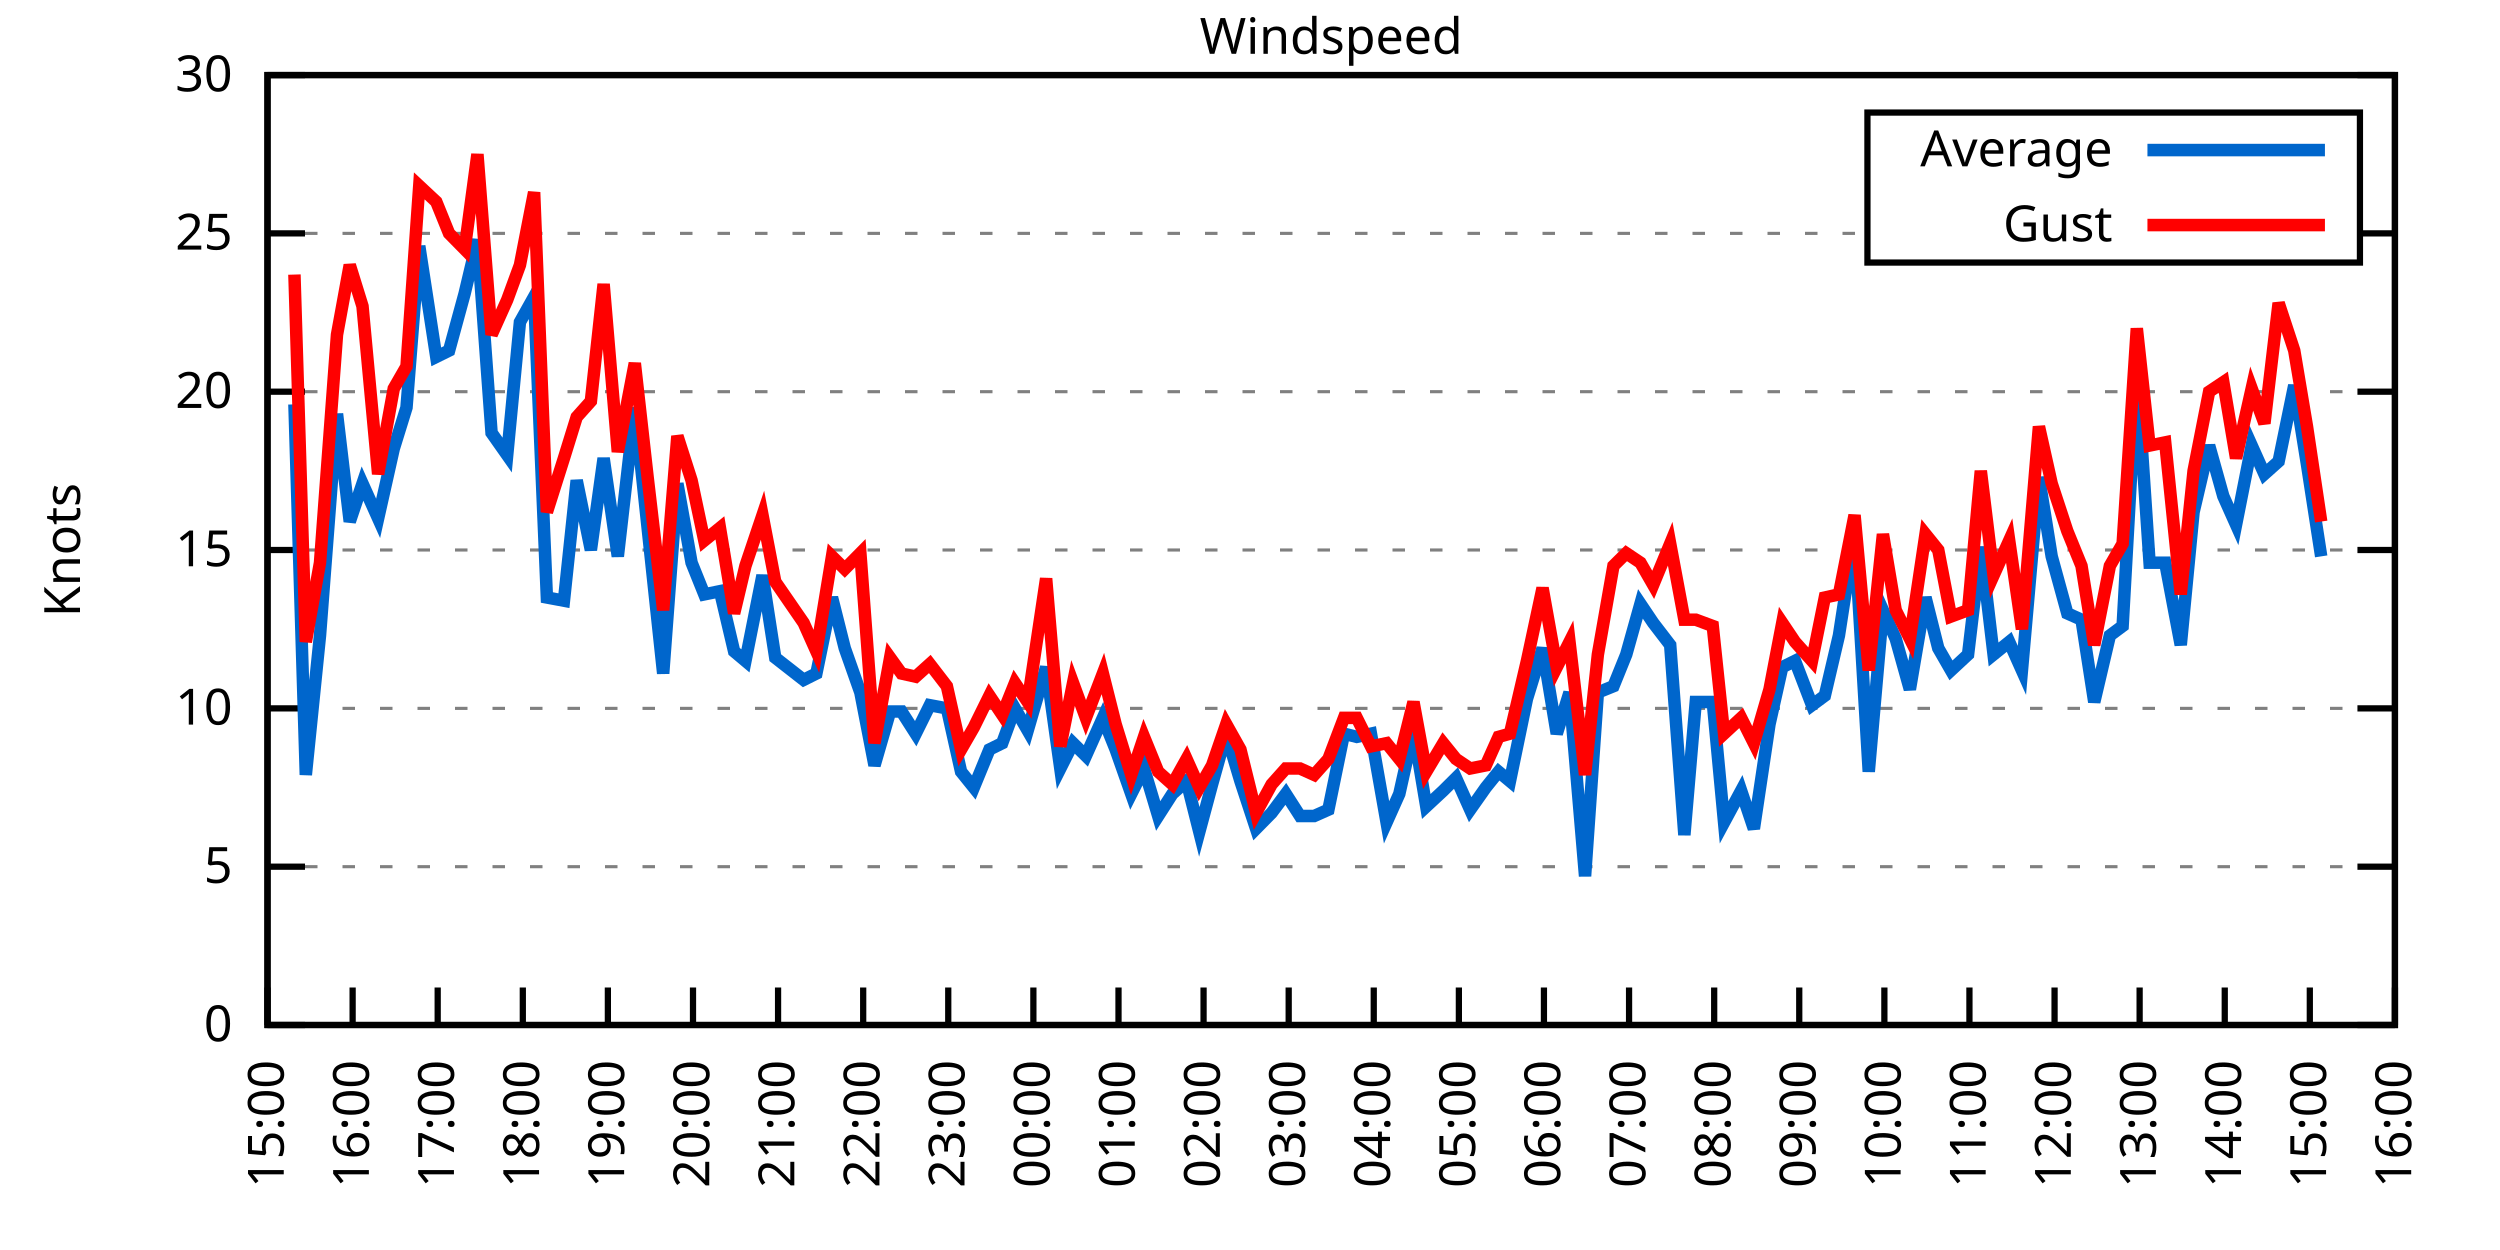
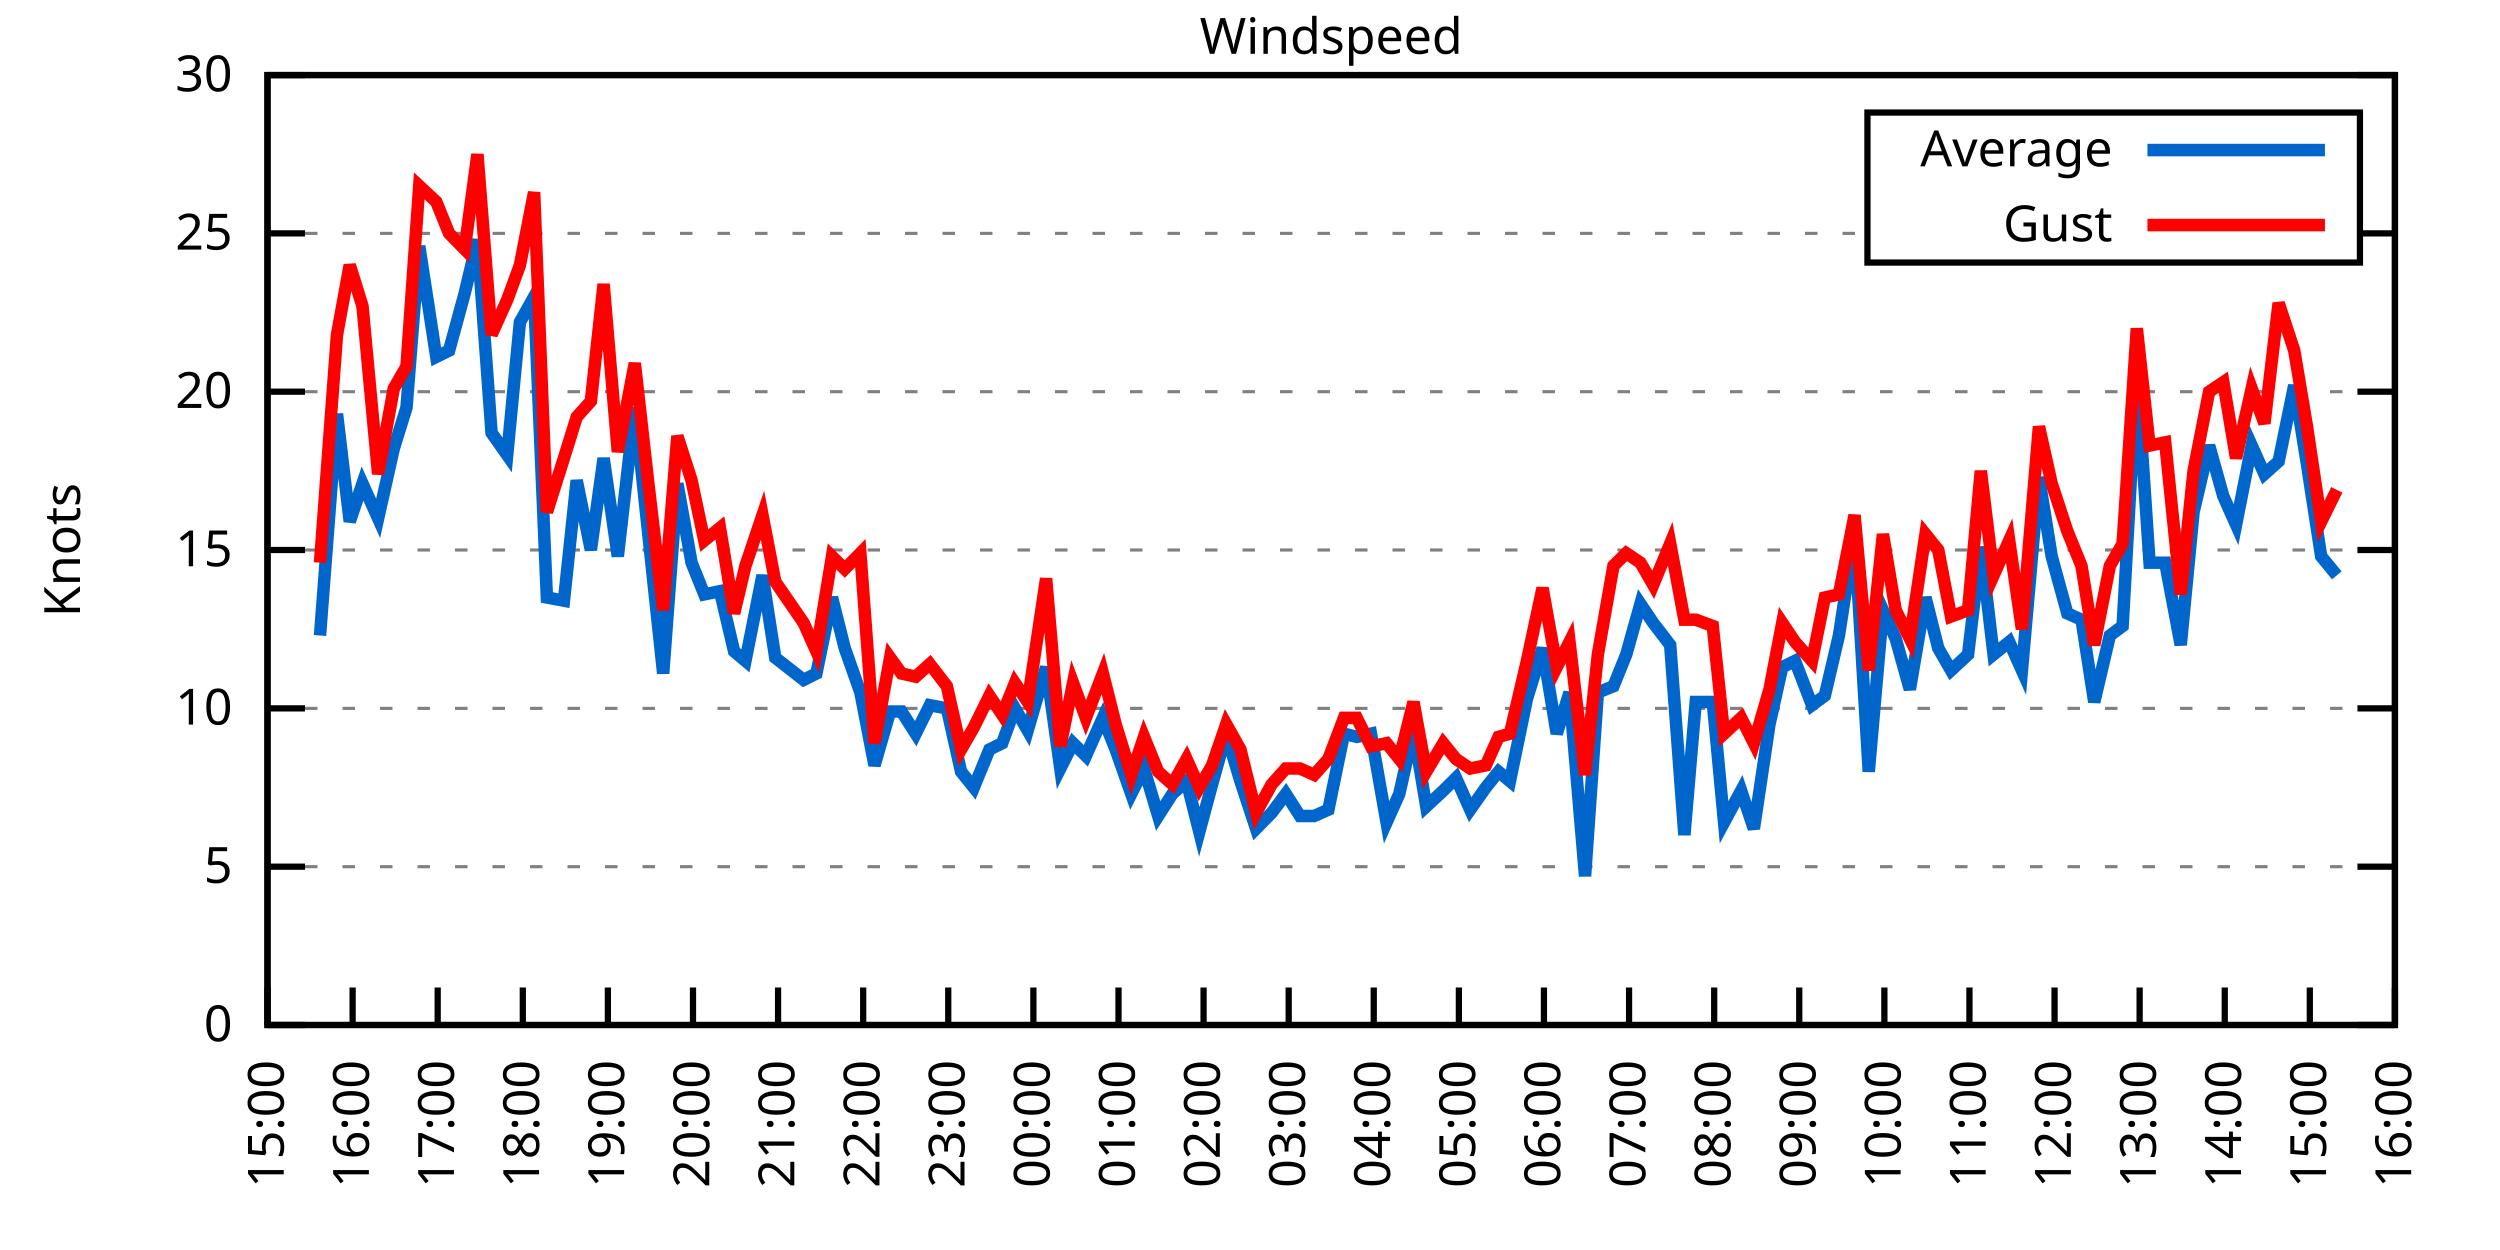
<svg xmlns="http://www.w3.org/2000/svg" xmlns:xlink="http://www.w3.org/1999/xlink" width="400" height="200" viewBox="0 0 400 200">
  <g id="gnuplot_canvas">
    <rect x="0" y="0" width="400" height="200" fill="none" />
    <defs>
      <circle id="gpDot" r="0.5" stroke-width="0.5" stroke="currentColor" />
      <path id="gpPt0" stroke-width="0.333" stroke="currentColor" d="M-1,0 h2 M0,-1 v2" />
      <path id="gpPt1" stroke-width="0.333" stroke="currentColor" d="M-1,-1 L1,1 M1,-1 L-1,1" />
      <path id="gpPt2" stroke-width="0.333" stroke="currentColor" d="M-1,0 L1,0 M0,-1 L0,1 M-1,-1 L1,1 M-1,1 L1,-1" />
      <rect id="gpPt3" stroke-width="0.333" stroke="currentColor" x="-1" y="-1" width="2" height="2" />
      <rect id="gpPt4" stroke-width="0.333" stroke="currentColor" fill="currentColor" x="-1" y="-1" width="2" height="2" />
      <circle id="gpPt5" stroke-width="0.333" stroke="currentColor" cx="0" cy="0" r="1" />
      <use xlink:href="#gpPt5" id="gpPt6" fill="currentColor" stroke="none" />
      <path id="gpPt7" stroke-width="0.333" stroke="currentColor" d="M0,-1.33 L-1.33,0.67 L1.33,0.67 z" />
      <use xlink:href="#gpPt7" id="gpPt8" fill="currentColor" stroke="none" />
      <use xlink:href="#gpPt7" id="gpPt9" stroke="currentColor" transform="rotate(180)" />
      <use xlink:href="#gpPt9" id="gpPt10" fill="currentColor" stroke="none" />
      <use xlink:href="#gpPt3" id="gpPt11" stroke="currentColor" transform="rotate(45)" />
      <use xlink:href="#gpPt11" id="gpPt12" fill="currentColor" stroke="none" />
      <path id="gpPt13" stroke-width="0.333" stroke="currentColor" d="M0,1.330 L1.265,0.411 L0.782,-1.067 L-0.782,-1.076 L-1.265,0.411 z" />
      <use xlink:href="#gpPt13" id="gpPt14" fill="currentColor" stroke="none" />
      <filter id="textbox" filterUnits="objectBoundingBox" x="0" y="0" height="1" width="1">
        <feFlood flood-color="white" flood-opacity="1" result="bgnd" />
        <feComposite in="SourceGraphic" in2="bgnd" operator="atop" />
      </filter>
      <filter id="greybox" filterUnits="objectBoundingBox" x="0" y="0" height="1" width="1">
        <feFlood flood-color="lightgrey" flood-opacity="1" result="grey" />
        <feComposite in="SourceGraphic" in2="grey" operator="atop" />
      </filter>
    </defs>
    <g fill="none" color="white" stroke="currentColor" stroke-width="1.00" stroke-linecap="butt" stroke-linejoin="miter">
</g>
    <g fill="none" color="black" stroke="currentColor" stroke-width="1.00" stroke-linecap="butt" stroke-linejoin="miter">
      <g stroke="none" shape-rendering="crispEdges">
        <polygon fill="rgb(255, 255, 255)" points="42.80,164.00 383.18,164.00 383.18,12.02 42.80,12.02 " />
      </g>
    </g>
    <g fill="none" color="black" stroke="currentColor" stroke-width="1.00" stroke-linecap="butt" stroke-linejoin="miter">
</g>
    <g fill="none" color="black" stroke="black" stroke-width="0.50" stroke-linecap="butt" stroke-linejoin="miter">
</g>
    <g fill="none" color="gray" stroke="currentColor" stroke-width="0.50" stroke-linecap="butt" stroke-linejoin="miter">
      <path stroke="gray" stroke-dasharray="2,4" class="gridline" d="M42.80,164.00 L383.19,164.00  " />
    </g>
    <g fill="none" color="gray" stroke="gray" stroke-width="1.00" stroke-linecap="butt" stroke-linejoin="miter">
</g>
    <g fill="none" color="black" stroke="currentColor" stroke-width="1.00" stroke-linecap="butt" stroke-linejoin="miter">
      <path stroke="black" d="M42.80,164.00 L48.80,164.00 M383.19,164.00 L377.19,164.00  " />
      <g transform="translate(37.20,166.60)" stroke="none" fill="black" font-family="Sans" font-size="8.00" text-anchor="end">
        <text>
          <tspan font-family="Sans"> 0</tspan>
        </text>
      </g>
    </g>
    <g fill="none" color="black" stroke="currentColor" stroke-width="1.00" stroke-linecap="butt" stroke-linejoin="miter">
</g>
    <g fill="none" color="black" stroke="black" stroke-width="0.50" stroke-linecap="butt" stroke-linejoin="miter">
</g>
    <g fill="none" color="gray" stroke="currentColor" stroke-width="0.50" stroke-linecap="butt" stroke-linejoin="miter">
      <path stroke="gray" stroke-dasharray="2,4" class="gridline" d="M42.80,138.67 L383.19,138.67  " />
    </g>
    <g fill="none" color="gray" stroke="gray" stroke-width="1.00" stroke-linecap="butt" stroke-linejoin="miter">
</g>
    <g fill="none" color="black" stroke="currentColor" stroke-width="1.00" stroke-linecap="butt" stroke-linejoin="miter">
      <path stroke="black" d="M42.80,138.67 L48.80,138.67 M383.19,138.67 L377.19,138.67  " />
      <g transform="translate(37.20,141.27)" stroke="none" fill="black" font-family="Sans" font-size="8.00" text-anchor="end">
        <text>
          <tspan font-family="Sans"> 5</tspan>
        </text>
      </g>
    </g>
    <g fill="none" color="black" stroke="currentColor" stroke-width="1.00" stroke-linecap="butt" stroke-linejoin="miter">
</g>
    <g fill="none" color="black" stroke="black" stroke-width="0.50" stroke-linecap="butt" stroke-linejoin="miter">
</g>
    <g fill="none" color="gray" stroke="currentColor" stroke-width="0.50" stroke-linecap="butt" stroke-linejoin="miter">
      <path stroke="gray" stroke-dasharray="2,4" class="gridline" d="M42.80,113.34 L383.19,113.34  " />
    </g>
    <g fill="none" color="gray" stroke="gray" stroke-width="1.00" stroke-linecap="butt" stroke-linejoin="miter">
</g>
    <g fill="none" color="black" stroke="currentColor" stroke-width="1.00" stroke-linecap="butt" stroke-linejoin="miter">
      <path stroke="black" d="M42.80,113.34 L48.80,113.34 M383.19,113.34 L377.19,113.34  " />
      <g transform="translate(37.20,115.94)" stroke="none" fill="black" font-family="Sans" font-size="8.00" text-anchor="end">
        <text>
          <tspan font-family="Sans"> 10</tspan>
        </text>
      </g>
    </g>
    <g fill="none" color="black" stroke="currentColor" stroke-width="1.00" stroke-linecap="butt" stroke-linejoin="miter">
</g>
    <g fill="none" color="black" stroke="black" stroke-width="0.50" stroke-linecap="butt" stroke-linejoin="miter">
</g>
    <g fill="none" color="gray" stroke="currentColor" stroke-width="0.50" stroke-linecap="butt" stroke-linejoin="miter">
      <path stroke="gray" stroke-dasharray="2,4" class="gridline" d="M42.80,88.00 L383.19,88.00  " />
    </g>
    <g fill="none" color="gray" stroke="gray" stroke-width="1.00" stroke-linecap="butt" stroke-linejoin="miter">
</g>
    <g fill="none" color="black" stroke="currentColor" stroke-width="1.00" stroke-linecap="butt" stroke-linejoin="miter">
      <path stroke="black" d="M42.80,88.00 L48.80,88.00 M383.19,88.00 L377.19,88.00  " />
      <g transform="translate(37.20,90.60)" stroke="none" fill="black" font-family="Sans" font-size="8.00" text-anchor="end">
        <text>
          <tspan font-family="Sans"> 15</tspan>
        </text>
      </g>
    </g>
    <g fill="none" color="black" stroke="currentColor" stroke-width="1.00" stroke-linecap="butt" stroke-linejoin="miter">
</g>
    <g fill="none" color="black" stroke="black" stroke-width="0.50" stroke-linecap="butt" stroke-linejoin="miter">
</g>
    <g fill="none" color="gray" stroke="currentColor" stroke-width="0.50" stroke-linecap="butt" stroke-linejoin="miter">
      <path stroke="gray" stroke-dasharray="2,4" class="gridline" d="M42.80,62.67 L383.19,62.67  " />
    </g>
    <g fill="none" color="gray" stroke="gray" stroke-width="1.00" stroke-linecap="butt" stroke-linejoin="miter">
</g>
    <g fill="none" color="black" stroke="currentColor" stroke-width="1.00" stroke-linecap="butt" stroke-linejoin="miter">
      <path stroke="black" d="M42.80,62.67 L48.80,62.67 M383.19,62.67 L377.19,62.67  " />
      <g transform="translate(37.20,65.27)" stroke="none" fill="black" font-family="Sans" font-size="8.00" text-anchor="end">
        <text>
          <tspan font-family="Sans"> 20</tspan>
        </text>
      </g>
    </g>
    <g fill="none" color="black" stroke="currentColor" stroke-width="1.00" stroke-linecap="butt" stroke-linejoin="miter">
</g>
    <g fill="none" color="black" stroke="black" stroke-width="0.50" stroke-linecap="butt" stroke-linejoin="miter">
</g>
    <g fill="none" color="gray" stroke="currentColor" stroke-width="0.50" stroke-linecap="butt" stroke-linejoin="miter">
      <path stroke="gray" stroke-dasharray="2,4" class="gridline" d="M42.80,37.34 L298.79,37.34 M377.59,37.34 L383.19,37.34  " />
    </g>
    <g fill="none" color="gray" stroke="gray" stroke-width="1.00" stroke-linecap="butt" stroke-linejoin="miter">
</g>
    <g fill="none" color="black" stroke="currentColor" stroke-width="1.00" stroke-linecap="butt" stroke-linejoin="miter">
      <path stroke="black" d="M42.80,37.34 L48.80,37.34 M383.19,37.34 L377.19,37.34  " />
      <g transform="translate(37.20,39.94)" stroke="none" fill="black" font-family="Sans" font-size="8.00" text-anchor="end">
        <text>
          <tspan font-family="Sans"> 25</tspan>
        </text>
      </g>
    </g>
    <g fill="none" color="black" stroke="currentColor" stroke-width="1.00" stroke-linecap="butt" stroke-linejoin="miter">
</g>
    <g fill="none" color="black" stroke="black" stroke-width="0.50" stroke-linecap="butt" stroke-linejoin="miter">
</g>
    <g fill="none" color="gray" stroke="currentColor" stroke-width="0.50" stroke-linecap="butt" stroke-linejoin="miter">
      <path stroke="gray" stroke-dasharray="2,4" class="gridline" d="M42.80,12.01 L383.19,12.01  " />
    </g>
    <g fill="none" color="gray" stroke="gray" stroke-width="1.00" stroke-linecap="butt" stroke-linejoin="miter">
</g>
    <g fill="none" color="black" stroke="currentColor" stroke-width="1.00" stroke-linecap="butt" stroke-linejoin="miter">
      <path stroke="black" d="M42.80,12.01 L48.80,12.01 M383.19,12.01 L377.19,12.01  " />
      <g transform="translate(37.20,14.61)" stroke="none" fill="black" font-family="Sans" font-size="8.00" text-anchor="end">
        <text>
          <tspan font-family="Sans"> 30</tspan>
        </text>
      </g>
    </g>
    <g fill="none" color="black" stroke="currentColor" stroke-width="1.00" stroke-linecap="butt" stroke-linejoin="miter">
      <path stroke="black" d="M42.80,164.00 L42.80,158.00  " />
      <g transform="translate(45.40,169.60) rotate(270.00)" stroke="none" fill="black" font-family="Sans" font-size="8.00" text-anchor="end">
        <text>
          <tspan font-family="Sans">15:00</tspan>
        </text>
      </g>
    </g>
    <g fill="none" color="black" stroke="currentColor" stroke-width="1.00" stroke-linecap="butt" stroke-linejoin="miter">
      <path stroke="black" d="M56.42,164.00 L56.42,158.00  " />
      <g transform="translate(59.02,169.60) rotate(270.00)" stroke="none" fill="black" font-family="Sans" font-size="8.00" text-anchor="end">
        <text>
          <tspan font-family="Sans">16:00</tspan>
        </text>
      </g>
    </g>
    <g fill="none" color="black" stroke="currentColor" stroke-width="1.00" stroke-linecap="butt" stroke-linejoin="miter">
      <path stroke="black" d="M70.03,164.00 L70.03,158.00  " />
      <g transform="translate(72.63,169.60) rotate(270.00)" stroke="none" fill="black" font-family="Sans" font-size="8.00" text-anchor="end">
        <text>
          <tspan font-family="Sans">17:00</tspan>
        </text>
      </g>
    </g>
    <g fill="none" color="black" stroke="currentColor" stroke-width="1.00" stroke-linecap="butt" stroke-linejoin="miter">
      <path stroke="black" d="M83.65,164.00 L83.65,158.00  " />
      <g transform="translate(86.25,169.60) rotate(270.00)" stroke="none" fill="black" font-family="Sans" font-size="8.00" text-anchor="end">
        <text>
          <tspan font-family="Sans">18:00</tspan>
        </text>
      </g>
    </g>
    <g fill="none" color="black" stroke="currentColor" stroke-width="1.00" stroke-linecap="butt" stroke-linejoin="miter">
      <path stroke="black" d="M97.26,164.00 L97.26,158.00  " />
      <g transform="translate(99.86,169.60) rotate(270.00)" stroke="none" fill="black" font-family="Sans" font-size="8.00" text-anchor="end">
        <text>
          <tspan font-family="Sans">19:00</tspan>
        </text>
      </g>
    </g>
    <g fill="none" color="black" stroke="currentColor" stroke-width="1.00" stroke-linecap="butt" stroke-linejoin="miter">
      <path stroke="black" d="M110.88,164.00 L110.88,158.00  " />
      <g transform="translate(113.48,169.60) rotate(270.00)" stroke="none" fill="black" font-family="Sans" font-size="8.00" text-anchor="end">
        <text>
          <tspan font-family="Sans">20:00</tspan>
        </text>
      </g>
    </g>
    <g fill="none" color="black" stroke="currentColor" stroke-width="1.00" stroke-linecap="butt" stroke-linejoin="miter">
      <path stroke="black" d="M124.49,164.00 L124.49,158.00  " />
      <g transform="translate(127.09,169.60) rotate(270.00)" stroke="none" fill="black" font-family="Sans" font-size="8.00" text-anchor="end">
        <text>
          <tspan font-family="Sans">21:00</tspan>
        </text>
      </g>
    </g>
    <g fill="none" color="black" stroke="currentColor" stroke-width="1.00" stroke-linecap="butt" stroke-linejoin="miter">
      <path stroke="black" d="M138.11,164.00 L138.11,158.00  " />
      <g transform="translate(140.71,169.60) rotate(270.00)" stroke="none" fill="black" font-family="Sans" font-size="8.00" text-anchor="end">
        <text>
          <tspan font-family="Sans">22:00</tspan>
        </text>
      </g>
    </g>
    <g fill="none" color="black" stroke="currentColor" stroke-width="1.00" stroke-linecap="butt" stroke-linejoin="miter">
      <path stroke="black" d="M151.72,164.00 L151.72,158.00  " />
      <g transform="translate(154.32,169.60) rotate(270.00)" stroke="none" fill="black" font-family="Sans" font-size="8.00" text-anchor="end">
        <text>
          <tspan font-family="Sans">23:00</tspan>
        </text>
      </g>
    </g>
    <g fill="none" color="black" stroke="currentColor" stroke-width="1.00" stroke-linecap="butt" stroke-linejoin="miter">
      <path stroke="black" d="M165.34,164.00 L165.34,158.00  " />
      <g transform="translate(167.94,169.60) rotate(270.00)" stroke="none" fill="black" font-family="Sans" font-size="8.00" text-anchor="end">
        <text>
          <tspan font-family="Sans">00:00</tspan>
        </text>
      </g>
    </g>
    <g fill="none" color="black" stroke="currentColor" stroke-width="1.00" stroke-linecap="butt" stroke-linejoin="miter">
      <path stroke="black" d="M178.96,164.00 L178.96,158.00  " />
      <g transform="translate(181.56,169.60) rotate(270.00)" stroke="none" fill="black" font-family="Sans" font-size="8.00" text-anchor="end">
        <text>
          <tspan font-family="Sans">01:00</tspan>
        </text>
      </g>
    </g>
    <g fill="none" color="black" stroke="currentColor" stroke-width="1.00" stroke-linecap="butt" stroke-linejoin="miter">
      <path stroke="black" d="M192.57,164.00 L192.57,158.00  " />
      <g transform="translate(195.17,169.60) rotate(270.00)" stroke="none" fill="black" font-family="Sans" font-size="8.00" text-anchor="end">
        <text>
          <tspan font-family="Sans">02:00</tspan>
        </text>
      </g>
    </g>
    <g fill="none" color="black" stroke="currentColor" stroke-width="1.00" stroke-linecap="butt" stroke-linejoin="miter">
      <path stroke="black" d="M206.19,164.00 L206.19,158.00  " />
      <g transform="translate(208.79,169.60) rotate(270.00)" stroke="none" fill="black" font-family="Sans" font-size="8.00" text-anchor="end">
        <text>
          <tspan font-family="Sans">03:00</tspan>
        </text>
      </g>
    </g>
    <g fill="none" color="black" stroke="currentColor" stroke-width="1.00" stroke-linecap="butt" stroke-linejoin="miter">
      <path stroke="black" d="M219.80,164.00 L219.80,158.00  " />
      <g transform="translate(222.40,169.60) rotate(270.00)" stroke="none" fill="black" font-family="Sans" font-size="8.00" text-anchor="end">
        <text>
          <tspan font-family="Sans">04:00</tspan>
        </text>
      </g>
    </g>
    <g fill="none" color="black" stroke="currentColor" stroke-width="1.00" stroke-linecap="butt" stroke-linejoin="miter">
      <path stroke="black" d="M233.42,164.00 L233.42,158.00  " />
      <g transform="translate(236.02,169.60) rotate(270.00)" stroke="none" fill="black" font-family="Sans" font-size="8.00" text-anchor="end">
        <text>
          <tspan font-family="Sans">05:00</tspan>
        </text>
      </g>
    </g>
    <g fill="none" color="black" stroke="currentColor" stroke-width="1.00" stroke-linecap="butt" stroke-linejoin="miter">
      <path stroke="black" d="M247.03,164.00 L247.03,158.00  " />
      <g transform="translate(249.63,169.60) rotate(270.00)" stroke="none" fill="black" font-family="Sans" font-size="8.00" text-anchor="end">
        <text>
          <tspan font-family="Sans">06:00</tspan>
        </text>
      </g>
    </g>
    <g fill="none" color="black" stroke="currentColor" stroke-width="1.00" stroke-linecap="butt" stroke-linejoin="miter">
      <path stroke="black" d="M260.65,164.00 L260.65,158.00  " />
      <g transform="translate(263.25,169.60) rotate(270.00)" stroke="none" fill="black" font-family="Sans" font-size="8.00" text-anchor="end">
        <text>
          <tspan font-family="Sans">07:00</tspan>
        </text>
      </g>
    </g>
    <g fill="none" color="black" stroke="currentColor" stroke-width="1.00" stroke-linecap="butt" stroke-linejoin="miter">
      <path stroke="black" d="M274.27,164.00 L274.27,158.00  " />
      <g transform="translate(276.87,169.60) rotate(270.00)" stroke="none" fill="black" font-family="Sans" font-size="8.00" text-anchor="end">
        <text>
          <tspan font-family="Sans">08:00</tspan>
        </text>
      </g>
    </g>
    <g fill="none" color="black" stroke="currentColor" stroke-width="1.00" stroke-linecap="butt" stroke-linejoin="miter">
      <path stroke="black" d="M287.88,164.00 L287.88,158.00  " />
      <g transform="translate(290.48,169.60) rotate(270.00)" stroke="none" fill="black" font-family="Sans" font-size="8.00" text-anchor="end">
        <text>
          <tspan font-family="Sans">09:00</tspan>
        </text>
      </g>
    </g>
    <g fill="none" color="black" stroke="currentColor" stroke-width="1.00" stroke-linecap="butt" stroke-linejoin="miter">
      <path stroke="black" d="M301.50,164.00 L301.50,158.00  " />
      <g transform="translate(304.10,169.60) rotate(270.00)" stroke="none" fill="black" font-family="Sans" font-size="8.00" text-anchor="end">
        <text>
          <tspan font-family="Sans">10:00</tspan>
        </text>
      </g>
    </g>
    <g fill="none" color="black" stroke="currentColor" stroke-width="1.00" stroke-linecap="butt" stroke-linejoin="miter">
      <path stroke="black" d="M315.11,164.00 L315.11,158.00  " />
      <g transform="translate(317.71,169.60) rotate(270.00)" stroke="none" fill="black" font-family="Sans" font-size="8.00" text-anchor="end">
        <text>
          <tspan font-family="Sans">11:00</tspan>
        </text>
      </g>
    </g>
    <g fill="none" color="black" stroke="currentColor" stroke-width="1.00" stroke-linecap="butt" stroke-linejoin="miter">
      <path stroke="black" d="M328.73,164.00 L328.73,158.00  " />
      <g transform="translate(331.33,169.60) rotate(270.00)" stroke="none" fill="black" font-family="Sans" font-size="8.00" text-anchor="end">
        <text>
          <tspan font-family="Sans">12:00</tspan>
        </text>
      </g>
    </g>
    <g fill="none" color="black" stroke="currentColor" stroke-width="1.00" stroke-linecap="butt" stroke-linejoin="miter">
      <path stroke="black" d="M342.34,164.00 L342.34,158.00  " />
      <g transform="translate(344.94,169.60) rotate(270.00)" stroke="none" fill="black" font-family="Sans" font-size="8.00" text-anchor="end">
        <text>
          <tspan font-family="Sans">13:00</tspan>
        </text>
      </g>
    </g>
    <g fill="none" color="black" stroke="currentColor" stroke-width="1.00" stroke-linecap="butt" stroke-linejoin="miter">
      <path stroke="black" d="M355.96,164.00 L355.96,158.00  " />
      <g transform="translate(358.56,169.60) rotate(270.00)" stroke="none" fill="black" font-family="Sans" font-size="8.00" text-anchor="end">
        <text>
          <tspan font-family="Sans">14:00</tspan>
        </text>
      </g>
    </g>
    <g fill="none" color="black" stroke="currentColor" stroke-width="1.00" stroke-linecap="butt" stroke-linejoin="miter">
      <path stroke="black" d="M369.57,164.00 L369.57,158.00  " />
      <g transform="translate(372.17,169.60) rotate(270.00)" stroke="none" fill="black" font-family="Sans" font-size="8.00" text-anchor="end">
        <text>
          <tspan font-family="Sans">15:00</tspan>
        </text>
      </g>
    </g>
    <g fill="none" color="black" stroke="currentColor" stroke-width="1.00" stroke-linecap="butt" stroke-linejoin="miter">
      <path stroke="black" d="M383.19,164.00 L383.19,158.00  " />
      <g transform="translate(385.79,169.60) rotate(270.00)" stroke="none" fill="black" font-family="Sans" font-size="8.00" text-anchor="end">
        <text>
          <tspan font-family="Sans">16:00</tspan>
        </text>
      </g>
    </g>
    <g fill="none" color="black" stroke="currentColor" stroke-width="1.00" stroke-linecap="butt" stroke-linejoin="miter">
</g>
    <g fill="none" color="black" stroke="currentColor" stroke-width="1.00" stroke-linecap="butt" stroke-linejoin="miter">
      <path stroke="black" d="M42.80,12.01 L42.80,164.00 L383.19,164.00 L383.19,12.01 L42.80,12.01 Z  " />
    </g>
    <g fill="none" color="black" stroke="currentColor" stroke-width="1.00" stroke-linecap="butt" stroke-linejoin="miter">
</g>
    <g fill="none" color="black" stroke="currentColor" stroke-width="1.00" stroke-linecap="butt" stroke-linejoin="miter">
      <path stroke="black" d="M298.79,42.01 L298.79,18.01 L377.59,18.01 L377.59,42.01 L298.79,42.01 Z  " />
    </g>
    <g id="Windspeed_plot_1">
      <g fill="none" color="white" stroke="black" stroke-width="2.00" stroke-linecap="butt" stroke-linejoin="miter">
</g>
      <g fill="none" color="black" stroke="currentColor" stroke-width="2.00" stroke-linecap="butt" stroke-linejoin="miter">
        <g transform="translate(337.99,26.61)" stroke="none" fill="black" font-family="Sans" font-size="8.00" text-anchor="end">
          <text>
            <tspan font-family="Sans">Average</tspan>
          </text>
        </g>
      </g>
      <g fill="none" color="black" stroke="currentColor" stroke-width="2.00" stroke-linecap="butt" stroke-linejoin="miter">
-         <path stroke="rgb(  0, 102, 204)" d="M343.59,24.01 L371.99,24.01 M47.11,64.70 L48.93,123.98 L51.20,101.68 L53.92,66.22 L55.96,83.45 L58.00,77.37   L60.50,82.94 L63.00,71.79 L65.04,65.21 L67.08,39.37 L69.80,57.10 L71.85,56.09 L74.34,46.97 L76.39,38.35   L78.65,69.26 L81.15,72.81 L83.19,51.53 L85.46,47.47 L87.50,95.60 L90.23,96.11 L92.27,76.86 L94.54,88.00   L96.58,73.31 L98.85,89.02 L101.57,65.21 L103.62,84.46 L106.11,107.76 L108.38,77.37 L110.65,90.03 L112.69,95.10   L115.19,94.59 L117.46,104.22 L119.27,105.74 L122.00,92.06 L124.04,105.23 L128.58,108.78 L130.62,107.76 L133.12,95.60   L135.16,103.71 L137.66,110.80 L139.92,122.46 L142.42,113.84 L144.24,113.84 L146.51,117.39 L148.77,112.83 L151.50,113.34   L153.77,123.47 L155.81,126.00 L158.31,119.92 L160.35,118.91 L162.39,113.34 L164.43,116.88 L167.38,106.75 L169.65,122.96   L171.69,118.91 L173.74,120.94 L176.46,114.86 L178.50,119.92 L181.00,127.02 L183.04,122.96 L185.31,130.56 L187.58,127.02   L189.85,124.99 L191.89,133.10 L193.93,125.50 L196.20,117.39 L198.47,124.99 L200.97,132.59 L203.46,130.06 L205.73,127.02   L208.00,130.56 L210.27,130.56 L212.54,129.55 L215.04,117.39 L217.08,117.90 L219.35,117.39 L221.85,131.58 L223.89,127.02   L226.16,116.88 L228.20,129.04 L230.92,126.51 L232.96,124.48 L235.23,129.55 L237.73,126.00 L239.77,123.47 L241.59,124.99   L244.31,111.82 L246.81,103.71 L249.08,117.39 L251.12,110.80 L253.61,140.19 L255.66,110.80 L258.15,109.79 L260.20,104.72   L262.47,96.62 L264.51,99.66 L267.23,103.20 L269.50,133.60 L271.32,112.32 L274.04,112.32 L275.85,131.58 L278.58,126.51   L280.62,132.59 L283.12,115.87 L285.16,106.75 L287.20,105.74 L289.92,112.83 L291.97,111.31 L294.23,101.68 L296.73,85.47   L299.00,123.47 L301.27,97.63 L303.31,102.19 L305.58,110.30 L308.08,95.60 L310.12,103.71 L312.16,107.26 L314.89,104.72   L316.93,87.50 L318.97,104.72 L321.47,102.70 L323.51,107.26 L326.23,76.35 L328.27,89.02 L330.77,98.14 L333.04,99.15   L335.08,112.32 L337.58,101.68 L339.62,100.16 L341.89,59.63 L343.93,90.03 L346.43,90.03 L348.92,103.20 L350.97,81.93   L353.46,71.29 L355.73,79.39 L357.77,83.95 L360.27,71.29 L362.31,75.85 L364.58,73.82 L367.08,61.66 L369.12,74.33   L371.39,89.02  " />
+         <path stroke="rgb(  0, 102, 204)" d="M343.59,24.01 L371.99,24.01 M51.20,101.68 L53.92,66.22 L55.96,83.45 L58.00,77.37 L60.50,82.94 L63.00,71.79   L65.04,65.21 L67.08,39.37 L69.80,57.10 L71.85,56.09 L74.34,46.97 L76.39,38.35 L78.65,69.26 L81.15,72.81   L83.19,51.53 L85.46,47.47 L87.50,95.60 L90.23,96.11 L92.27,76.86 L94.54,88.00 L96.58,73.31 L98.85,89.02   L101.57,65.21 L103.62,84.46 L106.11,107.76 L108.38,77.37 L110.65,90.03 L112.69,95.10 L115.19,94.59 L117.46,104.22   L119.27,105.74 L122.00,92.06 L124.04,105.23 L128.58,108.78 L130.62,107.76 L133.12,95.60 L135.16,103.71 L137.66,110.80   L139.92,122.46 L142.42,113.84 L144.24,113.84 L146.51,117.39 L148.77,112.83 L151.50,113.34 L153.77,123.47 L155.81,126.00   L158.31,119.92 L160.35,118.91 L162.39,113.34 L164.43,116.88 L167.38,106.75 L169.65,122.96 L171.69,118.91 L173.74,120.94   L176.46,114.86 L178.50,119.92 L181.00,127.02 L183.04,122.96 L185.31,130.56 L187.58,127.02 L189.85,124.99 L191.89,133.10   L193.93,125.50 L196.20,117.39 L198.47,124.99 L200.97,132.59 L203.46,130.06 L205.73,127.02 L208.00,130.56 L210.27,130.56   L212.54,129.55 L215.04,117.39 L217.08,117.90 L219.35,117.39 L221.85,131.58 L223.89,127.02 L226.16,116.88 L228.20,129.04   L230.92,126.51 L232.96,124.48 L235.23,129.55 L237.73,126.00 L239.77,123.47 L241.59,124.99 L244.31,111.82 L246.81,103.71   L249.08,117.39 L251.12,110.80 L253.61,140.19 L255.66,110.80 L258.15,109.79 L260.20,104.72 L262.47,96.62 L264.51,99.66   L267.23,103.20 L269.50,133.60 L271.32,112.32 L274.04,112.32 L275.85,131.58 L278.58,126.51 L280.62,132.59 L283.12,115.87   L285.16,106.75 L287.20,105.74 L289.92,112.83 L291.97,111.31 L294.23,101.68 L296.73,85.47 L299.00,123.47 L301.27,97.63   L303.31,102.19 L305.58,110.30 L308.08,95.60 L310.12,103.71 L312.16,107.26 L314.89,104.72 L316.93,87.50 L318.97,104.72   L321.47,102.70 L323.51,107.26 L326.23,76.35 L328.27,89.02 L330.77,98.14 L333.04,99.15 L335.08,112.32 L337.58,101.68   L339.62,100.16 L341.89,59.63 L343.93,90.03 L346.43,90.03 L348.92,103.20 L350.97,81.93 L353.46,71.29 L355.73,79.39   L357.77,83.95 L360.27,71.29 L362.31,75.85 L364.58,73.82 L367.08,61.66 L369.12,74.33 L371.39,89.02 L373.89,92.06    " />
      </g>
    </g>
    <g id="Windspeed_plot_2">
      <g fill="none" color="black" stroke="currentColor" stroke-width="2.00" stroke-linecap="butt" stroke-linejoin="miter">
        <g transform="translate(337.99,38.61)" stroke="none" fill="black" font-family="Sans" font-size="8.00" text-anchor="end">
          <text>
            <tspan font-family="Sans">Gust</tspan>
          </text>
        </g>
      </g>
      <g fill="none" color="black" stroke="currentColor" stroke-width="2.00" stroke-linecap="butt" stroke-linejoin="miter">
-         <path stroke="rgb(255,   0,   0)" d="M343.59,36.01 L371.99,36.01 M47.11,43.93 L48.93,102.70 L51.20,90.03 L53.92,53.55 L55.96,42.41 L58.00,48.99   L60.50,75.85 L63.00,62.17 L65.04,58.62 L67.08,29.74 L69.80,32.28 L71.85,37.34 L74.34,39.87 L76.39,24.68   L78.65,53.55 L81.15,47.98 L83.19,42.41 L85.46,30.76 L87.50,81.93 L90.23,73.31 L92.27,66.73 L94.54,64.19   L96.58,45.45 L98.85,72.30 L101.57,58.11 L103.62,76.35 L106.11,97.63 L108.38,69.77 L110.65,76.86 L112.69,86.49   L115.19,84.46 L117.46,98.14 L119.27,90.54 L122.00,82.43 L124.04,93.07 L128.58,99.66 L130.62,104.22 L133.12,89.02   L135.16,91.04 L137.66,88.51 L139.92,118.91 L142.42,105.23 L144.24,107.76 L146.51,108.27 L148.77,106.24 L151.50,109.79   L153.77,119.92 L155.81,116.38 L158.31,111.31 L160.35,114.35 L162.39,109.28 L164.43,112.32 L167.38,92.56 L169.65,119.42   L171.69,109.28 L173.74,114.86 L176.46,107.76 L178.50,115.87 L181.00,123.98 L183.04,117.90 L185.31,123.47 L187.58,125.50   L189.85,121.44 L191.89,126.00 L193.93,122.46 L196.20,115.87 L198.47,119.92 L200.97,130.06 L203.46,125.50 L205.73,122.96   L208.00,122.96 L210.27,123.98 L212.54,121.44 L215.04,114.86 L217.08,114.86 L219.35,119.42 L221.85,118.91 L223.89,121.44   L226.16,112.32 L228.20,123.47 L230.92,118.91 L232.96,121.44 L235.23,122.96 L237.73,122.46 L239.77,117.90 L241.59,117.39   L244.31,105.74 L246.81,94.08 L249.08,106.75 L251.12,102.70 L253.61,123.98 L255.66,104.72 L258.15,90.54 L260.20,88.51   L262.47,90.03 L264.51,93.58 L267.23,86.99 L269.50,99.15 L271.32,99.15 L274.04,100.16 L275.85,117.39 L278.58,114.86   L280.62,118.91 L283.12,110.30 L285.16,99.66 L287.20,102.70 L289.92,105.74 L291.97,95.60 L294.23,95.10 L296.73,82.43   L299.00,107.26 L301.27,85.47 L303.31,97.63 L305.58,102.19 L308.08,85.47 L310.12,88.00 L312.16,98.64 L314.89,97.63   L316.93,75.34 L318.97,92.06 L321.47,86.49 L323.51,100.67 L326.23,68.25 L328.27,77.37 L330.77,84.97 L333.04,90.54   L335.08,103.20 L337.58,90.54 L339.62,86.99 L341.89,52.54 L343.93,71.29 L346.43,70.78 L348.92,95.10 L350.97,75.34   L353.46,62.67 L355.73,61.15 L357.77,73.31 L360.27,62.17 L362.31,67.74 L364.58,48.49 L367.08,56.09 L369.12,68.25   L371.39,83.45  " />
+         <path stroke="rgb(255,   0,   0)" d="M343.59,36.01 L371.99,36.01 M51.20,90.03 L53.92,53.55 L55.96,42.41 L58.00,48.99 L60.50,75.85 L63.00,62.17   L65.04,58.62 L67.08,29.74 L69.80,32.28 L71.85,37.34 L74.34,39.87 L76.39,24.68 L78.65,53.55 L81.15,47.98   L83.19,42.41 L85.46,30.76 L87.50,81.93 L90.23,73.31 L92.27,66.73 L94.54,64.19 L96.58,45.45 L98.85,72.30   L101.57,58.11 L103.62,76.35 L106.11,97.63 L108.38,69.77 L110.65,76.86 L112.69,86.49 L115.19,84.46 L117.46,98.14   L119.27,90.54 L122.00,82.43 L124.04,93.07 L128.58,99.66 L130.62,104.22 L133.12,89.02 L135.16,91.04 L137.66,88.51   L139.92,118.91 L142.42,105.23 L144.24,107.76 L146.51,108.27 L148.77,106.24 L151.50,109.79 L153.77,119.92 L155.81,116.38   L158.31,111.31 L160.35,114.35 L162.39,109.28 L164.43,112.32 L167.38,92.56 L169.65,119.42 L171.69,109.28 L173.74,114.86   L176.46,107.76 L178.50,115.87 L181.00,123.98 L183.04,117.90 L185.31,123.47 L187.58,125.50 L189.85,121.44 L191.89,126.00   L193.93,122.46 L196.20,115.87 L198.47,119.92 L200.97,130.06 L203.46,125.50 L205.73,122.96 L208.00,122.96 L210.27,123.98   L212.54,121.44 L215.04,114.86 L217.08,114.86 L219.35,119.42 L221.85,118.91 L223.89,121.44 L226.16,112.32 L228.20,123.47   L230.92,118.91 L232.96,121.44 L235.23,122.96 L237.73,122.46 L239.77,117.90 L241.59,117.39 L244.31,105.74 L246.81,94.08   L249.08,106.75 L251.12,102.70 L253.61,123.98 L255.66,104.72 L258.15,90.54 L260.20,88.51 L262.47,90.03 L264.51,93.58   L267.23,86.99 L269.50,99.15 L271.32,99.15 L274.04,100.16 L275.85,117.39 L278.58,114.86 L280.62,118.91 L283.12,110.30   L285.16,99.66 L287.20,102.70 L289.92,105.74 L291.97,95.60 L294.23,95.10 L296.73,82.43 L299.00,107.26 L301.27,85.47   L303.31,97.63 L305.58,102.19 L308.08,85.47 L310.12,88.00 L312.16,98.64 L314.89,97.63 L316.93,75.34 L318.97,92.06   L321.47,86.49 L323.51,100.67 L326.23,68.25 L328.27,77.37 L330.77,84.97 L333.04,90.54 L335.08,103.20 L337.58,90.54   L339.62,86.99 L341.89,52.54 L343.93,71.29 L346.43,70.78 L348.92,95.10 L350.97,75.34 L353.46,62.67 L355.73,61.15   L357.77,73.31 L360.27,62.17 L362.31,67.74 L364.58,48.49 L367.08,56.09 L369.12,68.25 L371.39,83.45 L373.89,78.38    " />
      </g>
    </g>
    <g fill="none" color="black" stroke="currentColor" stroke-width="2.00" stroke-linecap="butt" stroke-linejoin="miter">
</g>
    <g fill="none" color="black" stroke="black" stroke-width="1.00" stroke-linecap="butt" stroke-linejoin="miter">
</g>
    <g fill="none" color="black" stroke="currentColor" stroke-width="1.00" stroke-linecap="butt" stroke-linejoin="miter">
      <path stroke="black" d="M42.80,12.01 L42.80,164.00 L383.19,164.00 L383.19,12.01 L42.80,12.01 Z  " />
      <g transform="translate(12.80,88.01) rotate(270.00)" stroke="none" fill="black" font-family="Sans" font-size="8.00" text-anchor="middle">
        <text>
          <tspan font-family="Sans">Knots</tspan>
        </text>
      </g>
    </g>
    <g fill="none" color="black" stroke="currentColor" stroke-width="1.00" stroke-linecap="butt" stroke-linejoin="miter">
</g>
    <g fill="none" color="black" stroke="currentColor" stroke-width="1.00" stroke-linecap="butt" stroke-linejoin="miter">
      <g transform="translate(212.99,8.61)" stroke="none" fill="black" font-family="Sans" font-size="8.00" text-anchor="middle">
        <text>
          <tspan font-family="Sans">Windspeed</tspan>
        </text>
      </g>
    </g>
    <g fill="none" color="black" stroke="currentColor" stroke-width="1.00" stroke-linecap="butt" stroke-linejoin="miter">
</g>
  </g>
</svg>
